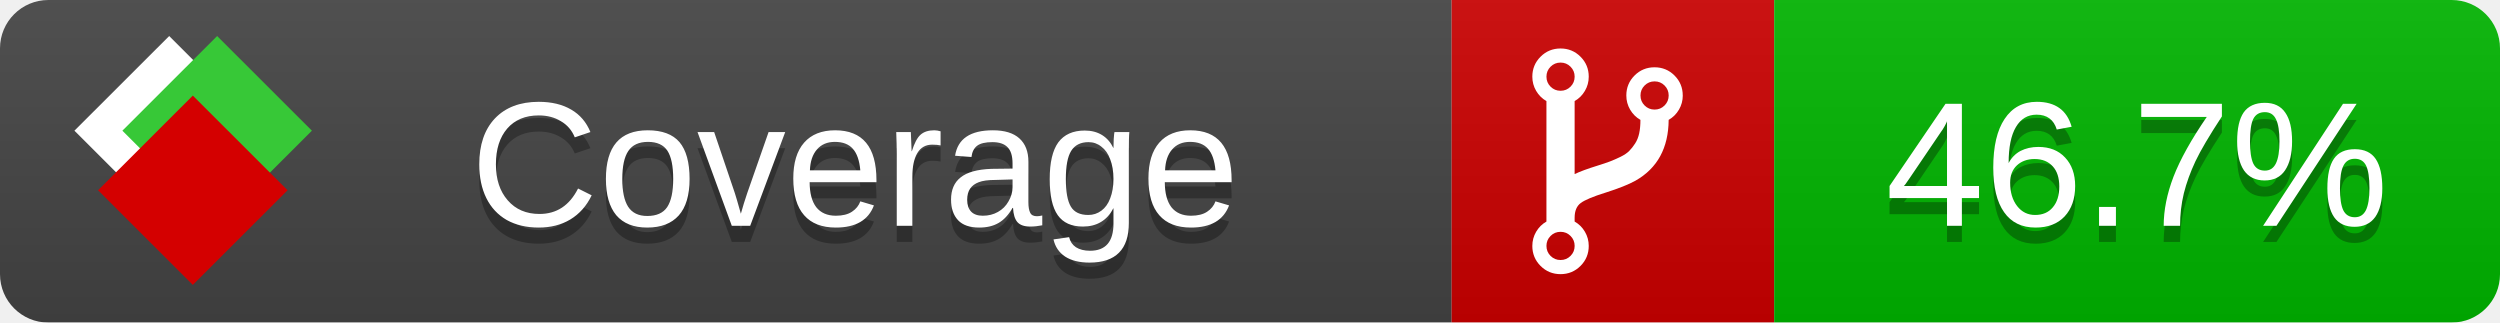
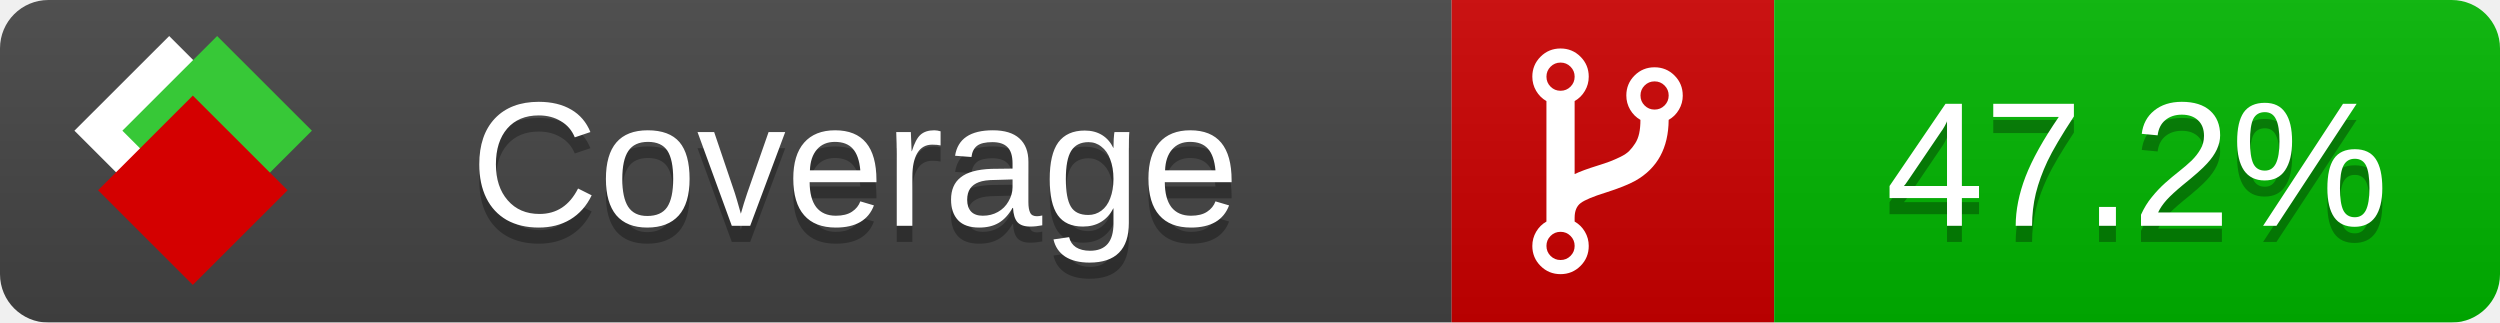
<svg xmlns="http://www.w3.org/2000/svg" xmlns:xlink="http://www.w3.org/1999/xlink" width="155" height="20">
  <style type="text/css">
          
            @keyframes fade1 {
                0% { visibility: visible; opacity: 1; }
               23% { visibility: visible; opacity: 1; }
               25% { visibility: hidden; opacity: 0; }
               48% { visibility: hidden; opacity: 0; }
               50% { visibility: hidden; opacity: 0; }
               73% { visibility: hidden; opacity: 0; }
               75% { visibility: hidden; opacity: 0; }
               98% { visibility: hidden; opacity: 0; }
              100% { visibility: visible; opacity: 1; }
            }
            @keyframes fade2 {
                0% { visibility: hidden; opacity: 0; }
               23% { visibility: hidden; opacity: 0; }
               25% { visibility: visible; opacity: 1; }
               48% { visibility: visible; opacity: 1; }
               50% { visibility: hidden; opacity: 0; }
               73% { visibility: hidden; opacity: 0; }
               75% { visibility: hidden; opacity: 0; }
               98% { visibility: hidden; opacity: 0; }
              100% { visibility: hidden; opacity: 0; }
            }
            @keyframes fade3 {
                0% { visibility: hidden; opacity: 0; }
               23% { visibility: hidden; opacity: 0; }
               25% { visibility: hidden; opacity: 0; }
               48% { visibility: hidden; opacity: 0; }
               50% { visibility: visible; opacity: 1; }
               73% { visibility: visible; opacity: 1; }
               75% { visibility: hidden; opacity: 0; }
               98% { visibility: hidden; opacity: 0; }
              100% { visibility: hidden; opacity: 0; }
            }
            @keyframes fade4 {
                0% { visibility: hidden; opacity: 0; }
               23% { visibility: hidden; opacity: 0; }
               25% { visibility: hidden; opacity: 0; }
               48% { visibility: hidden; opacity: 0; }
               50% { visibility: hidden; opacity: 0; }
               73% { visibility: hidden; opacity: 0; }
               75% { visibility: visible; opacity: 1; }
               98% { visibility: visible; opacity: 1; }
              100% { visibility: hidden; opacity: 0; }
            }
            .linecoverage {
                animation-duration: 15s;
                animation-name: fade1;
                animation-iteration-count: infinite;
            }
            .branchcoverage {
                animation-duration: 15s;
                animation-name: fade2;
                animation-iteration-count: infinite;
            }
            .methodcoverage {
                animation-duration: 15s;
                animation-name: fade3;
                animation-iteration-count: infinite;
            }
            .fullmethodcoverage {
                animation-duration: 15s;
                animation-name: fade4;
                animation-iteration-count: infinite;
            }
          
    </style>
  <defs>
    <linearGradient id="gradient" x2="0" y2="100%">
      <stop offset="0" stop-color="#bbb" stop-opacity=".1" />
      <stop offset="1" stop-opacity=".1" />
    </linearGradient>
    <linearGradient id="c">
      <stop offset="0" stop-color="#d40000" />
      <stop offset="1" stop-color="#ff2a2a" />
    </linearGradient>
    <linearGradient id="a">
      <stop offset="0" stop-color="#e0e0de" />
      <stop offset="1" stop-color="#fff" />
    </linearGradient>
    <linearGradient id="b">
      <stop offset="0" stop-color="#37c837" />
      <stop offset="1" stop-color="#217821" />
    </linearGradient>
    <linearGradient xlink:href="#a" id="e" x1="106.44" x2="69.96" y1="-11.96" y2="-46.84" gradientTransform="matrix(-.8426 -.00045 -.00045 -.8426 -94.27 -75.82)" gradientUnits="userSpaceOnUse" />
    <linearGradient xlink:href="#b" id="f" x1="56.19" x2="77.97" y1="-23.45" y2="10.62" gradientTransform="matrix(.8426 .00045 .00045 .8426 94.27 75.82)" gradientUnits="userSpaceOnUse" />
    <linearGradient xlink:href="#c" id="g" x1="79.98" x2="132.9" y1="10.79" y2="10.79" gradientTransform="matrix(.8426 .00045 .00045 .8426 94.27 75.82)" gradientUnits="userSpaceOnUse" />
    <mask id="mask">
      <rect width="155" height="20" rx="3" fill="#fff" />
    </mask>
    <g id="icon" transform="matrix(.04486 0 0 .04481 -.48 -.63)">
      <rect width="52.92" height="52.92" x="-109.72" y="-27.13" fill="url(#e)" transform="rotate(-135)" />
      <rect width="52.92" height="52.92" x="70.19" y="-39.18" fill="url(#f)" transform="rotate(45)" />
      <rect width="52.92" height="52.92" x="80.05" y="-15.74" fill="url(#g)" transform="rotate(45)" />
    </g>
  </defs>
  <g mask="url(#mask)">
    <rect x="0" y="0" width="90" height="20" fill="#444" />
    <rect x="90" y="0" width="20" height="20" fill="#c00" />
    <rect x="110" y="0" width="45" height="20" fill="#00B600" />
    <rect x="0" y="0" width="155" height="20" fill="url(#gradient)" />
  </g>
  <g>
    <path class="" fill="#fff" d="m 97.628,15.247 q 0,-0.364 -0.255,-0.619 -0.255,-0.255 -0.619,-0.255 -0.364,0 -0.619,0.255 -0.255,0.255 -0.255,0.619 0,0.364 0.255,0.619 0.255,0.255 0.619,0.255 0.364,0 0.619,-0.255 0.255,-0.255 0.255,-0.619 z m 0,-10.493 q 0,-0.364 -0.255,-0.619 -0.255,-0.255 -0.619,-0.255 -0.364,0 -0.619,0.255 -0.255,0.255 -0.255,0.619 0,0.364 0.255,0.619 0.255,0.255 0.619,0.255 0.364,0 0.619,-0.255 0.255,-0.255 0.255,-0.619 z m 5.83,1.166 q 0,-0.364 -0.255,-0.619 -0.255,-0.255 -0.619,-0.255 -0.364,0 -0.619,0.255 -0.255,0.255 -0.255,0.619 0,0.364 0.255,0.619 0.255,0.255 0.619,0.255 0.364,0 0.619,-0.255 0.255,-0.255 0.255,-0.619 z m 0.874,0 q 0,0.474 -0.237,0.879 -0.237,0.405 -0.638,0.633 -0.018,2.614 -2.059,3.771 -0.619,0.346 -1.849,0.738 -1.166,0.364 -1.544,0.647 -0.378,0.282 -0.378,0.911 l 0,0.237 q 0.401,0.228 0.638,0.633 0.237,0.405 0.237,0.879 0,0.729 -0.51,1.239 -0.51,0.51 -1.239,0.51 -0.729,0 -1.239,-0.51 -0.51,-0.51 -0.51,-1.239 0,-0.474 0.237,-0.879 0.237,-0.405 0.638,-0.633 l 0,-7.469 q -0.401,-0.228 -0.638,-0.633 -0.237,-0.405 -0.237,-0.879 0,-0.729 0.51,-1.239 0.51,-0.51 1.239,-0.51 0.729,0 1.239,0.51 0.51,0.51 0.51,1.239 0,0.474 -0.237,0.879 -0.237,0.405 -0.638,0.633 l 0,4.527 q 0.492,-0.237 1.403,-0.519 0.501,-0.155 0.797,-0.269 0.296,-0.114 0.642,-0.282 0.346,-0.169 0.537,-0.36 0.191,-0.191 0.369,-0.465 0.178,-0.273 0.255,-0.633 0.077,-0.36 0.077,-0.833 -0.401,-0.228 -0.638,-0.633 -0.237,-0.405 -0.237,-0.879 0,-0.729 0.51,-1.239 0.51,-0.51 1.239,-0.51 0.729,0 1.239,0.51 0.51,0.51 0.51,1.239 z" />
  </g>
  <g fill="#fff" text-anchor="middle" font-family="Verdana,Arial,Geneva,sans-serif" font-size="11">
    <a xlink:href="https://github.com/danielpalme/ReportGenerator" target="_top">
      <use xlink:href="#icon" transform="translate(3,1) scale(3.5)" />
    </a>
    <text x="53" y="15" fill="#010101" fill-opacity=".3">Coverage</text>
    <text x="53" y="14" fill="#fff">Coverage</text>
-     <text class="" x="132.5" y="15" fill="#010101" fill-opacity=".3">46.7%</text>
-     <text class="" x="132.5" y="14">46.7%</text>
+     <text class="" x="132.5" y="15" fill="#010101" fill-opacity=".3">47.2%</text>
+     <text class="" x="132.5" y="14">47.2%</text>
  </g>
  <g>
    <rect class="" x="90" y="0" width="65" height="20" fill-opacity="0" />
  </g>
</svg>
